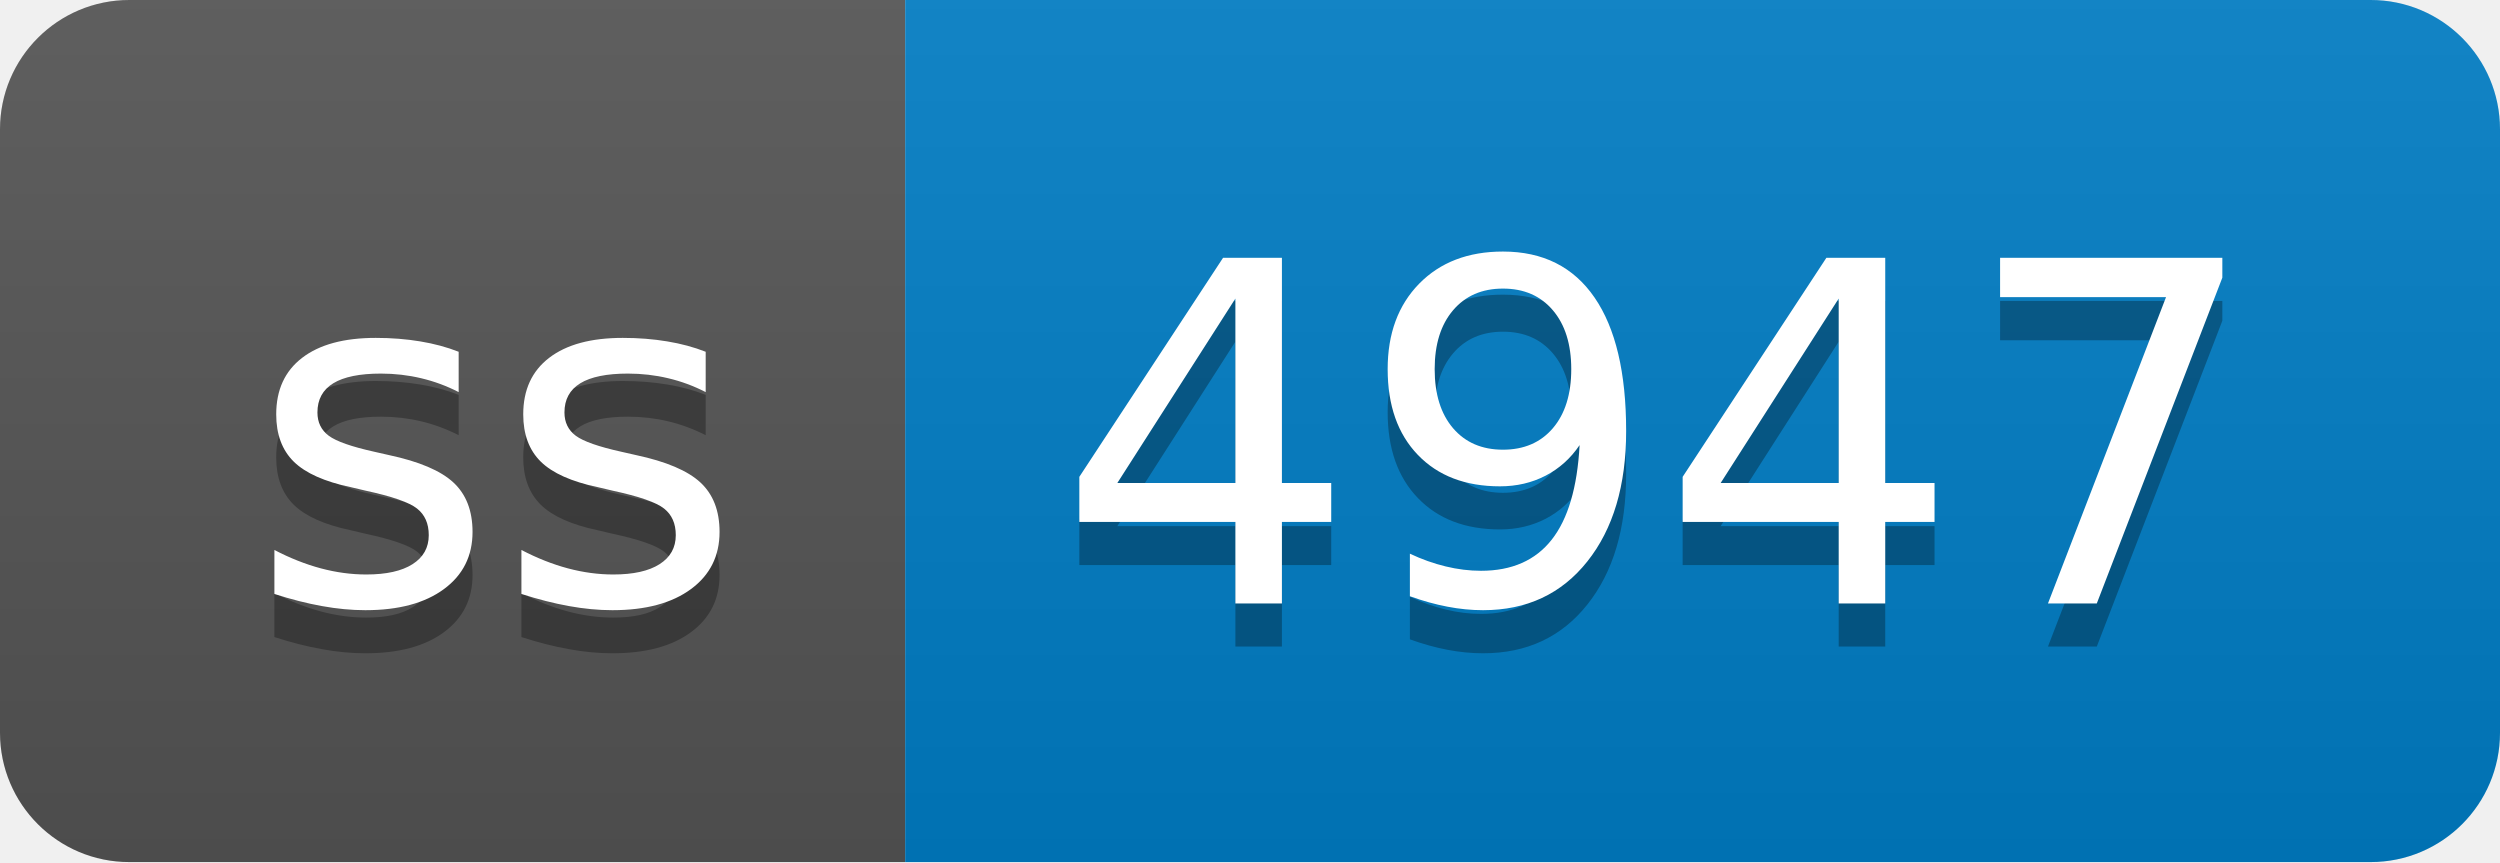
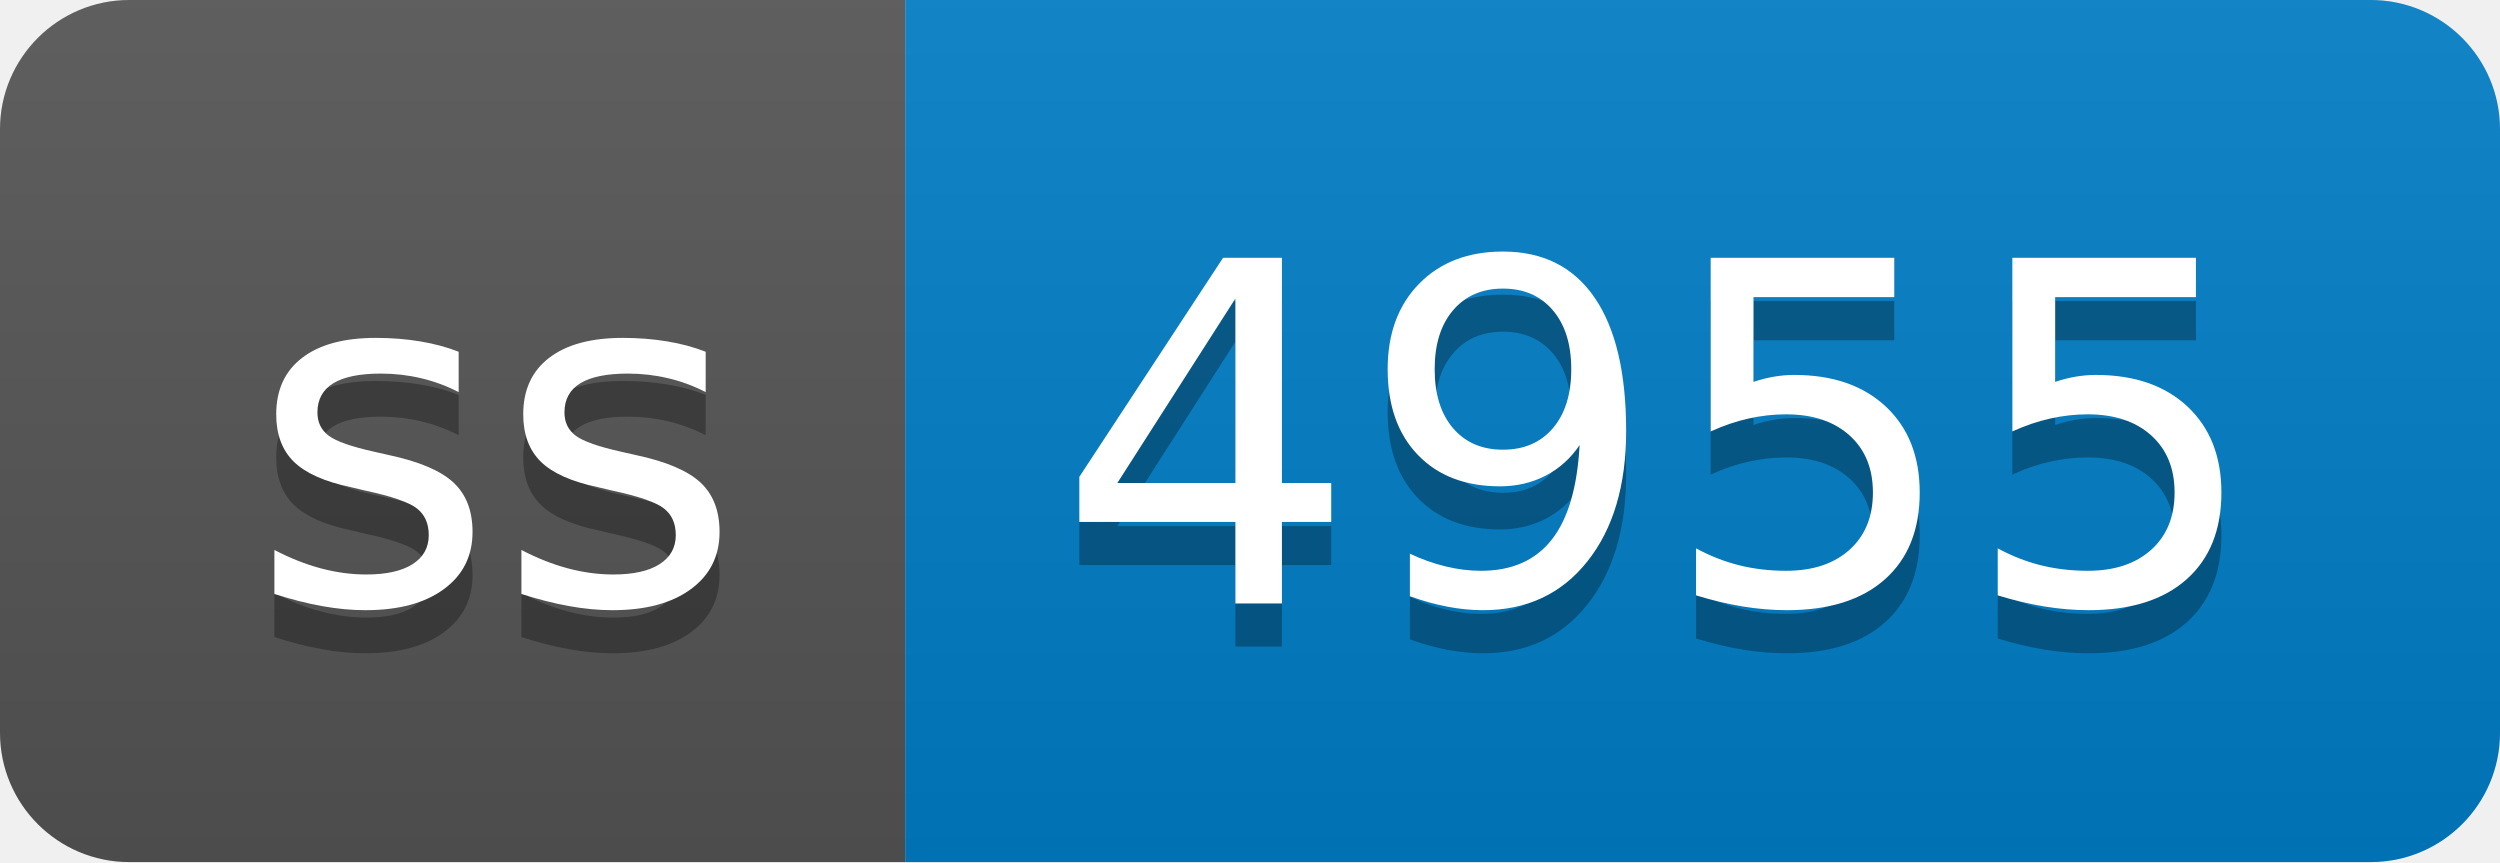
- <svg xmlns="http://www.w3.org/2000/svg" width="58" height="20" role="img" aria-label="ss: 4947">
+ <svg xmlns="http://www.w3.org/2000/svg" width="58" height="20" role="img" aria-label="ss: 4955">
  <linearGradient id="s" x2="0" y2="100%">
    <stop offset="0" stop-color="#bbb" stop-opacity=".1" />
    <stop offset="1" stop-opacity=".1" />
  </linearGradient>
  <clipPath id="r">
    <rect width="58" height="20" rx="3" fill="#fff" />
  </clipPath>
  <g clip-path="url(#r)">
    <rect width="21" height="20" fill="#555" />
    <rect x="21" width="37" height="20" fill="#007ec6" />
    <rect width="58" height="20" fill="url(#s)" />
  </g>
  <g fill="#fff" text-anchor="middle" font-family="Verdana,Geneva,DejaVu Sans,sans-serif" text-rendering="geometricPrecision" font-size="110">
    <text aria-hidden="true" x="115" y="150" fill="#010101" fill-opacity=".3" transform="scale(.1)" textLength="110">ss</text>
    <text x="115" y="140" transform="scale(.1)" fill="#fff" textLength="110">ss</text>
-     <text aria-hidden="true" x="385" y="150" fill="#010101" fill-opacity=".3" transform="scale(.1)" textLength="270">4947</text>
-     <text x="385" y="140" transform="scale(.1)" fill="#fff" textLength="270">4947</text>
+     <text aria-hidden="true" x="385" y="150" fill="#010101" fill-opacity=".3" transform="scale(.1)" textLength="270">4955</text>
+     <text x="385" y="140" transform="scale(.1)" fill="#fff" textLength="270">4955</text>
  </g>
</svg>
